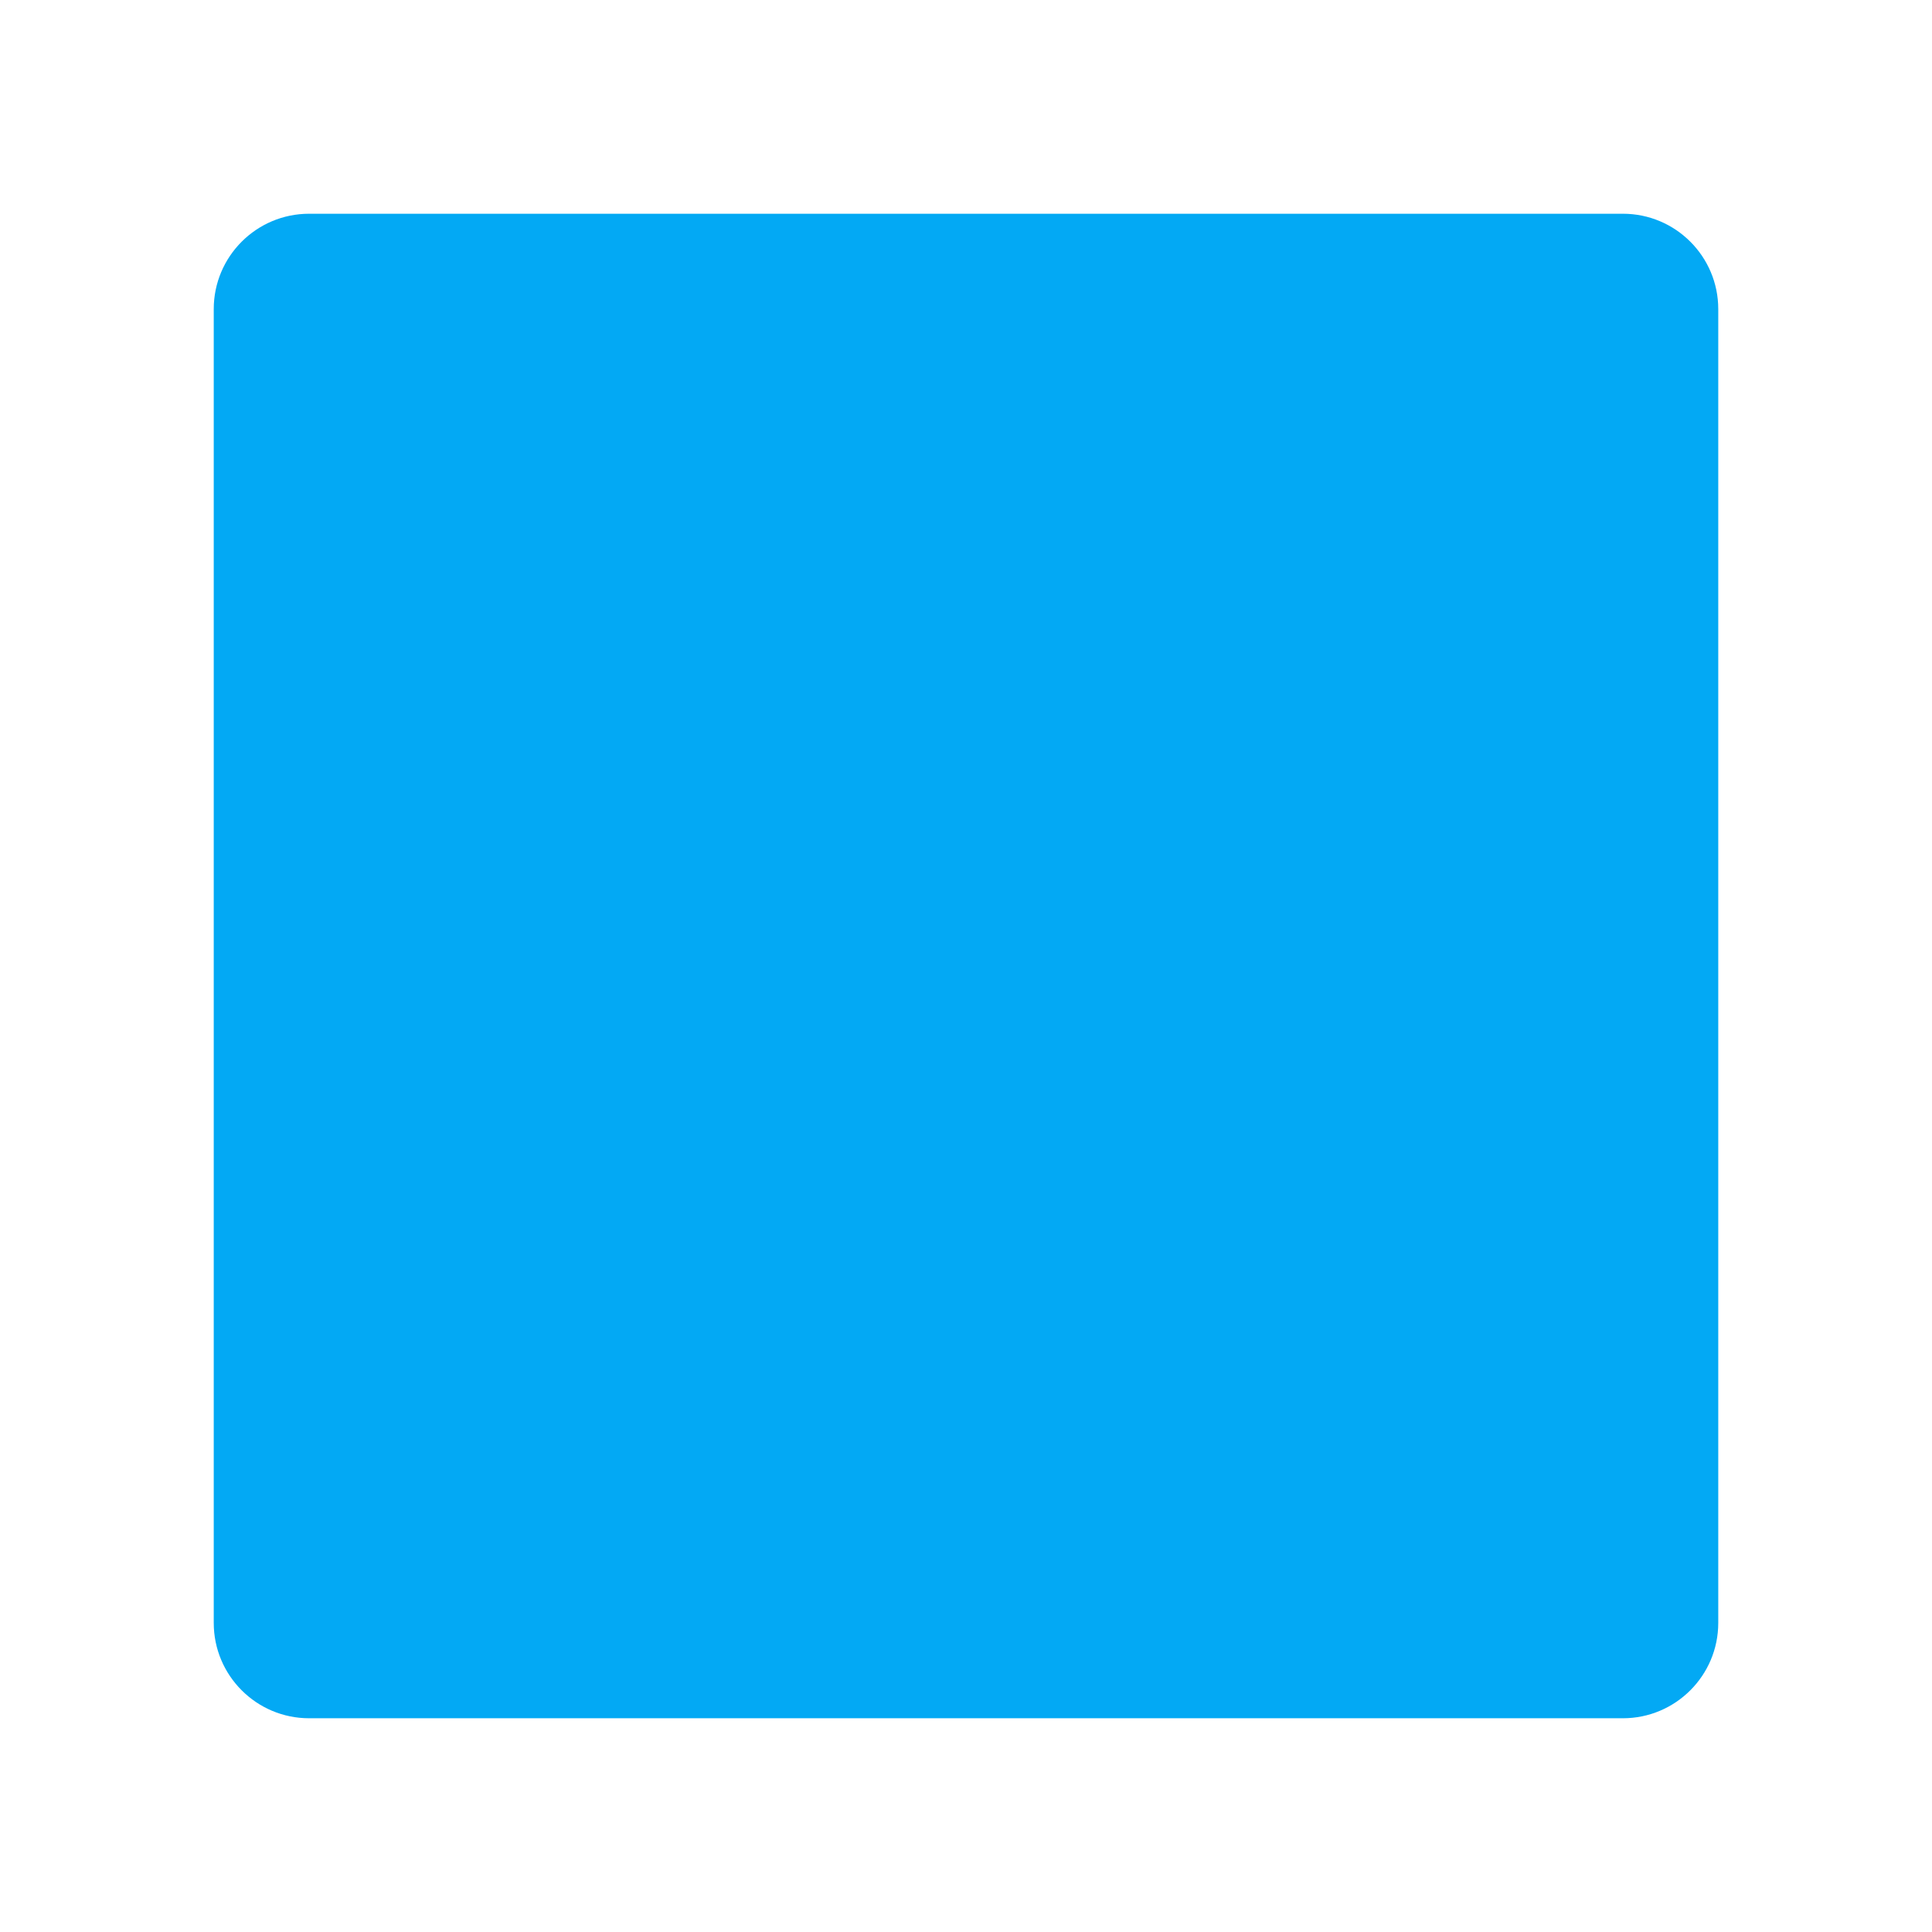
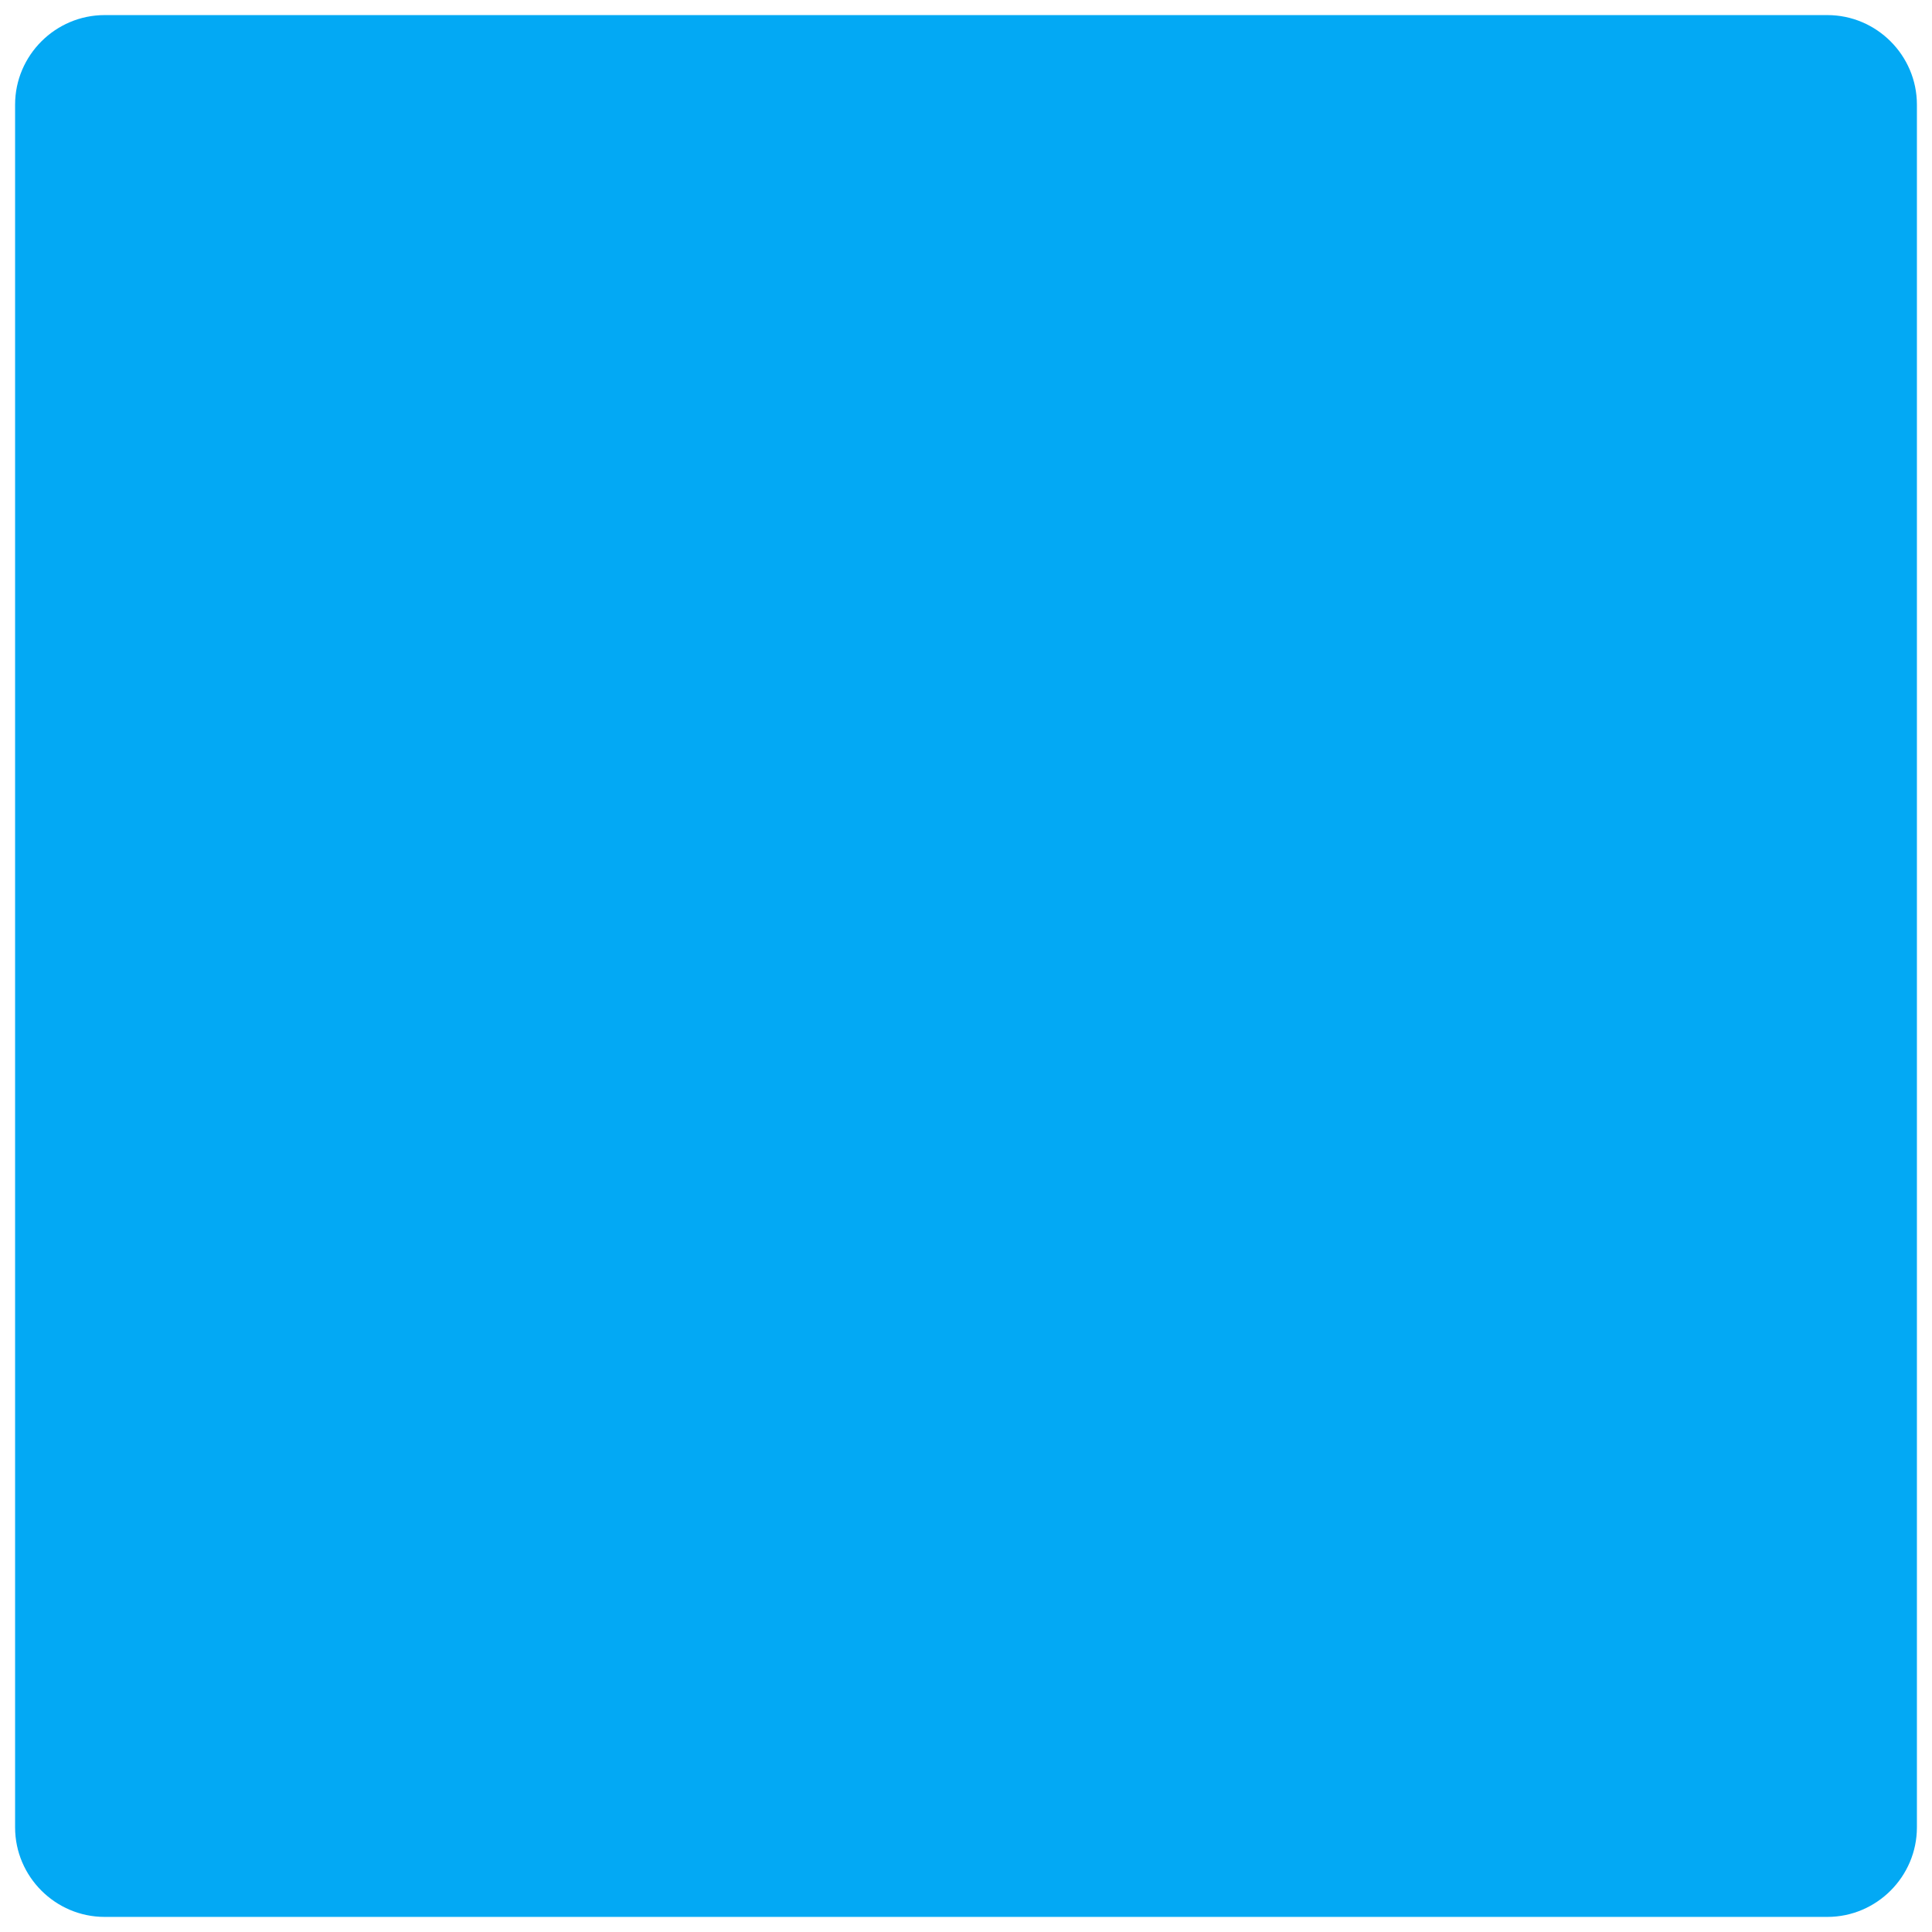
- <svg xmlns="http://www.w3.org/2000/svg" width="100%" height="100%" viewBox="0 0 128 128" version="1.1" xml:space="preserve" style="fill-rule:evenodd;clip-rule:evenodd;stroke-linejoin:round;stroke-miterlimit:1.414;">
-   <path d="M113.839,20.478C113.839,16.992 111.008,14.161 107.522,14.161L20.478,14.161C16.992,14.161 14.161,16.992 14.161,20.478L14.161,107.522C14.161,111.008 16.992,113.839 20.478,113.839L107.522,113.839C111.008,113.839 113.839,111.008 113.839,107.522L113.839,20.478Z" style="fill:rgb(3,169,244);" />
+ <svg xmlns="http://www.w3.org/2000/svg" width="128px" height="128px" version="1.1" xml:space="preserve" style="fill-rule:evenodd;clip-rule:evenodd;stroke-linejoin:round;stroke-miterlimit:2;">
+   <path d="M6.93,1C3.67,1 1,3.67 1,6.93L1,121.07C1,124.33 3.67,127 6.93,127L121.07,127C124.33,127 127,124.33 127,121.07L127,6.93C127,3.67 124.33,1 121.07,1L6.93,1Z" style="fill:#03a9f4;fill-rule:nonzero;" />
</svg>
